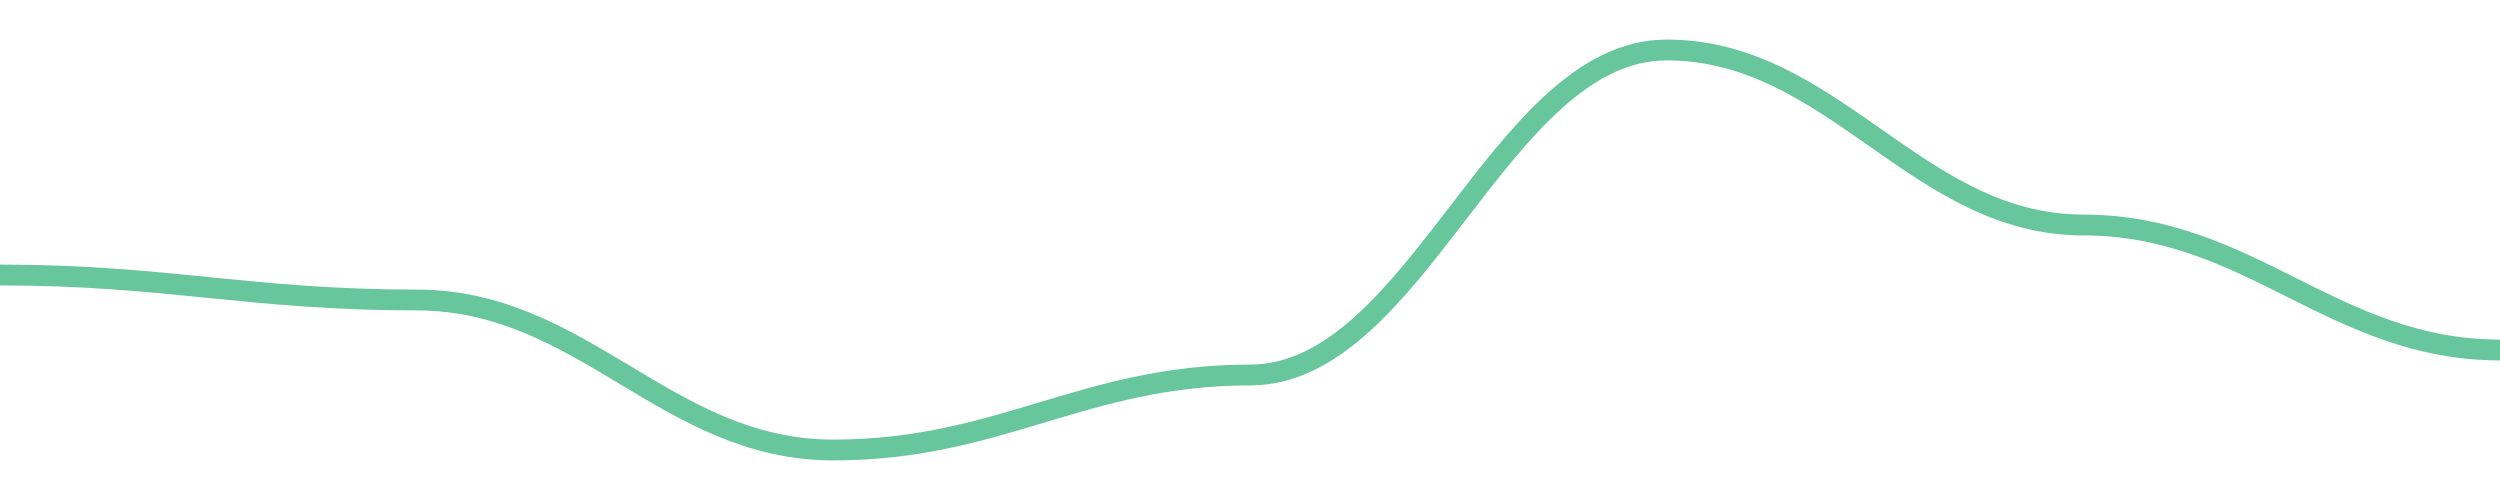
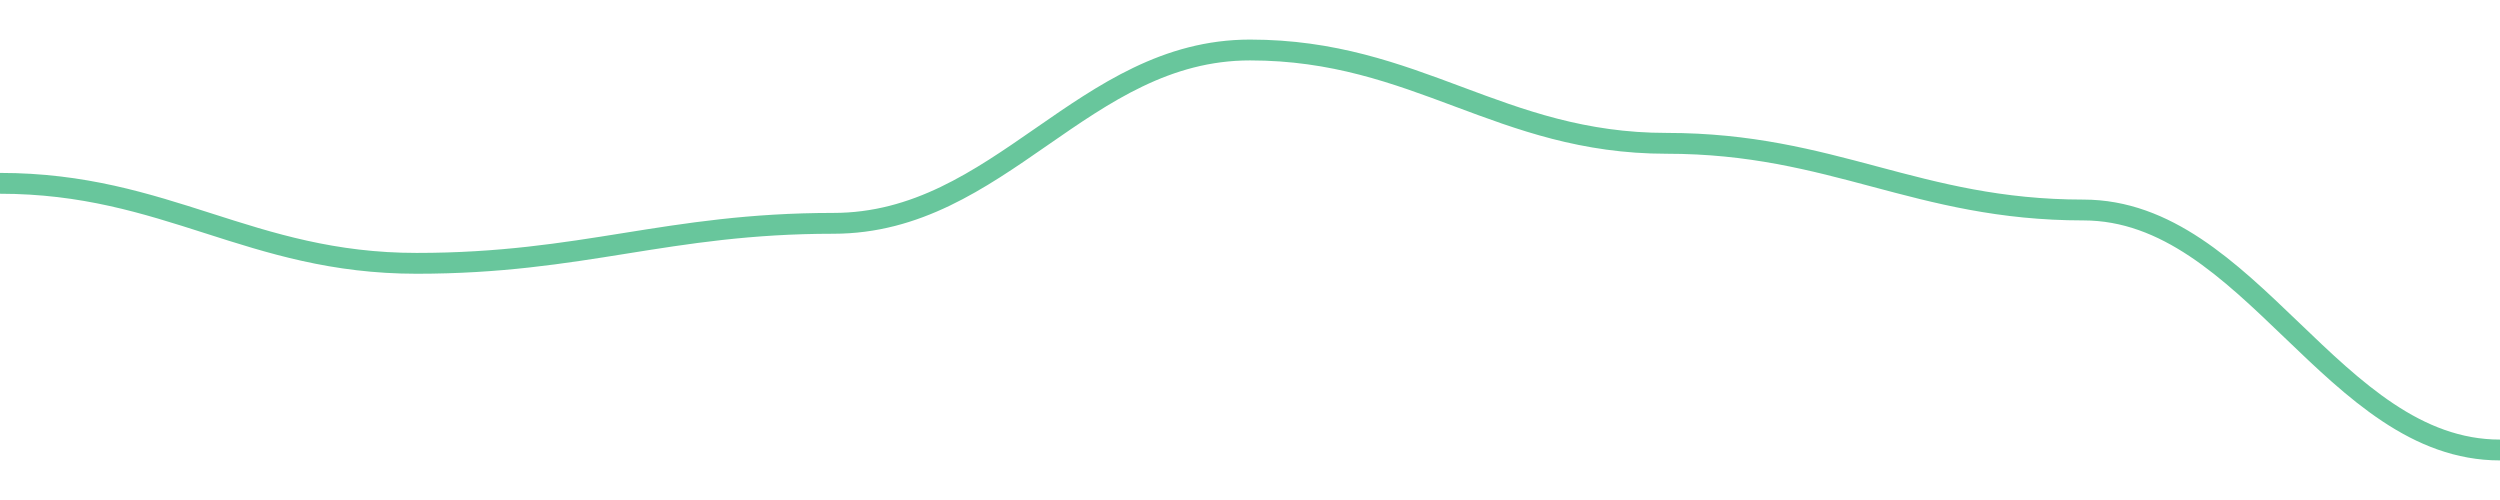
<svg width="180" height="36">
-   <path d="M 0.0,19.8 C 12.0,19.8 18.0,21.6 30.0,21.6 C 42.0,21.6 48.0,32.4 60.0,32.4 C 72.0,32.4 78.0,27 90.0,27 C 102.0,27 108.0,3.6 120.0,3.6 C 132.0,3.6 138.0,16.2 150.0,16.2 C 162.0,16.2 168.0,25.2 180.0,25.2 " fill="none" stroke="#42b883" stroke-width="1.5" opacity="0.8" />
+   <path d="M 0.0,13.2 C 12.0,13.2 18.0,18.96 30.0,18.96 C 42.0,18.96 48.0,16.08 60.0,16.08 C 72.0,16.08 78.0,3.6 90.0,3.6 C 102.0,3.6 108.0,10.32 120.0,10.32 C 132.0,10.32 138.0,15.12 150.0,15.12 C 162.0,15.12 168.0,32.4 180.0,32.4 " fill="none" stroke="#42b883" stroke-width="1.5" opacity="0.8" />
</svg>
